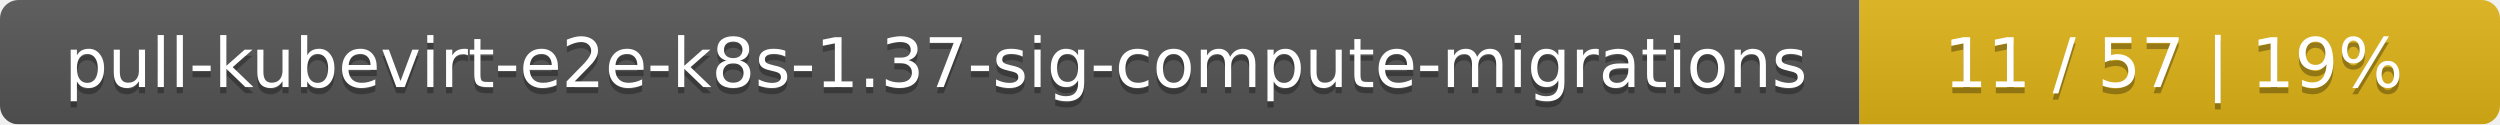
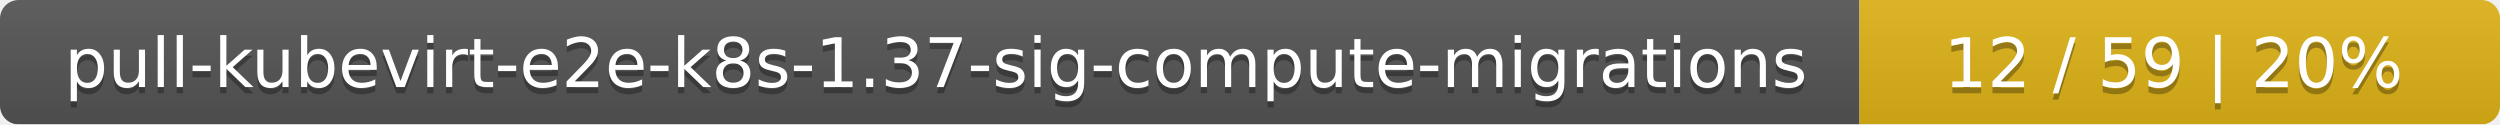
<svg xmlns="http://www.w3.org/2000/svg" width="402" height="20">
  <linearGradient id="smooth" x2="0" y2="100%">
    <stop offset="0" stop-color="#bbb" stop-opacity=".1" />
    <stop offset="1" stop-opacity=".1" />
  </linearGradient>
  <mask id="round">
    <rect width="402" height="20" rx="3" fill="#fff" />
  </mask>
  <g mask="url(#round)">
    <rect width="299" height="20" fill="#555" />
    <rect x="299" width="103" height="20" fill="#dfb317" />
    <rect width="402" height="20" fill="url(#smooth)" />
  </g>
  <g fill="#fff" text-anchor="middle" font-family="DejaVu Sans,Verdana,Geneva,sans-serif" font-size="11">
    <text x="150.5" y="15" fill="#010101" fill-opacity=".3">pull-kubevirt-e2e-k8s-1.37-sig-compute-migrations</text>
    <text x="150.5" y="14">pull-kubevirt-e2e-k8s-1.37-sig-compute-migrations</text>
-     <text x="349.5" y="15" fill="#010101" fill-opacity=".3">11 / 57    |    19%</text>
-     <text x="349.5" y="14">11 / 57    |    19%</text>
+     <text x="349.5" y="15" fill="#010101" fill-opacity=".3">12 / 59    |    20%</text>
+     <text x="349.5" y="14">12 / 59    |    20%</text>
  </g>
</svg>
